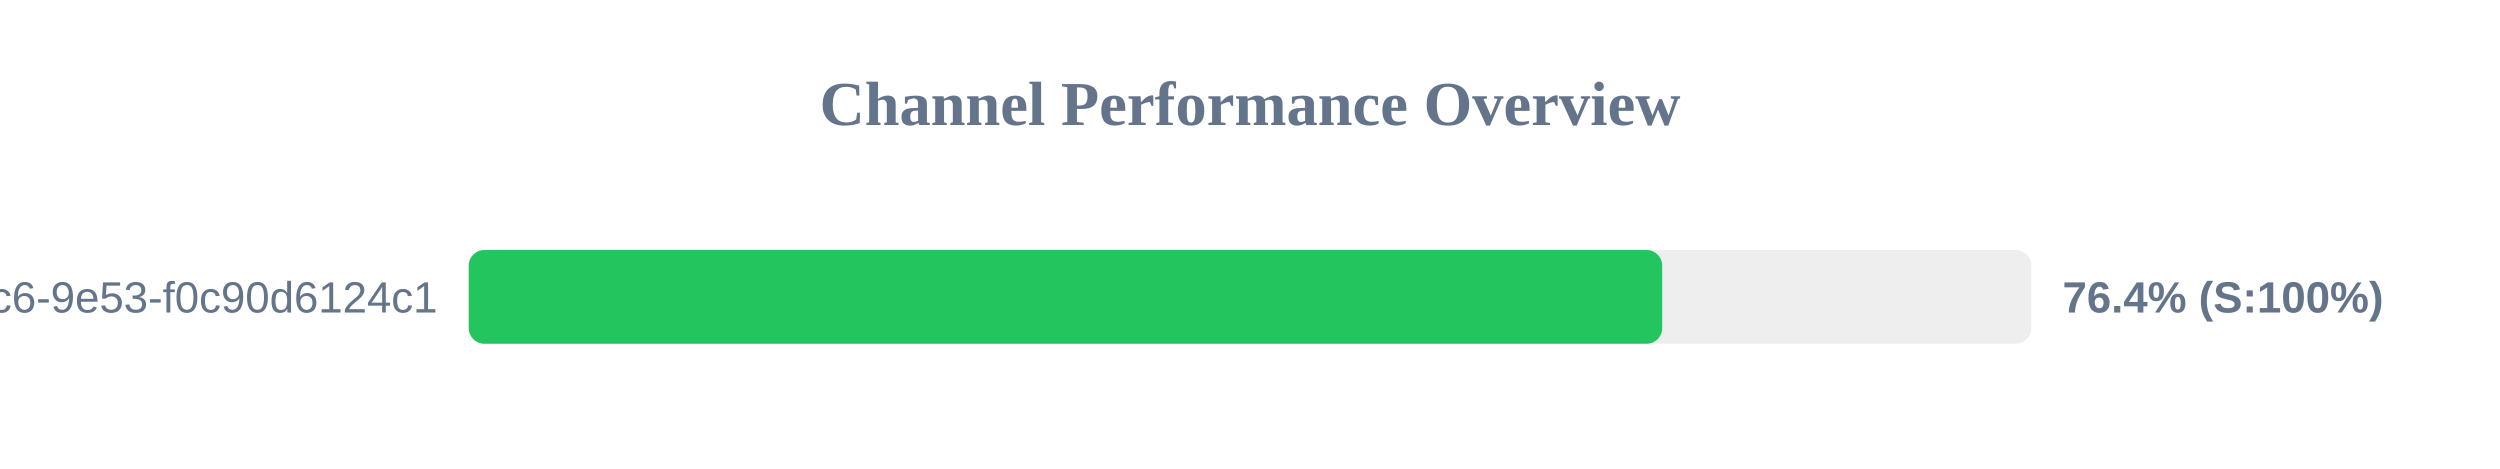
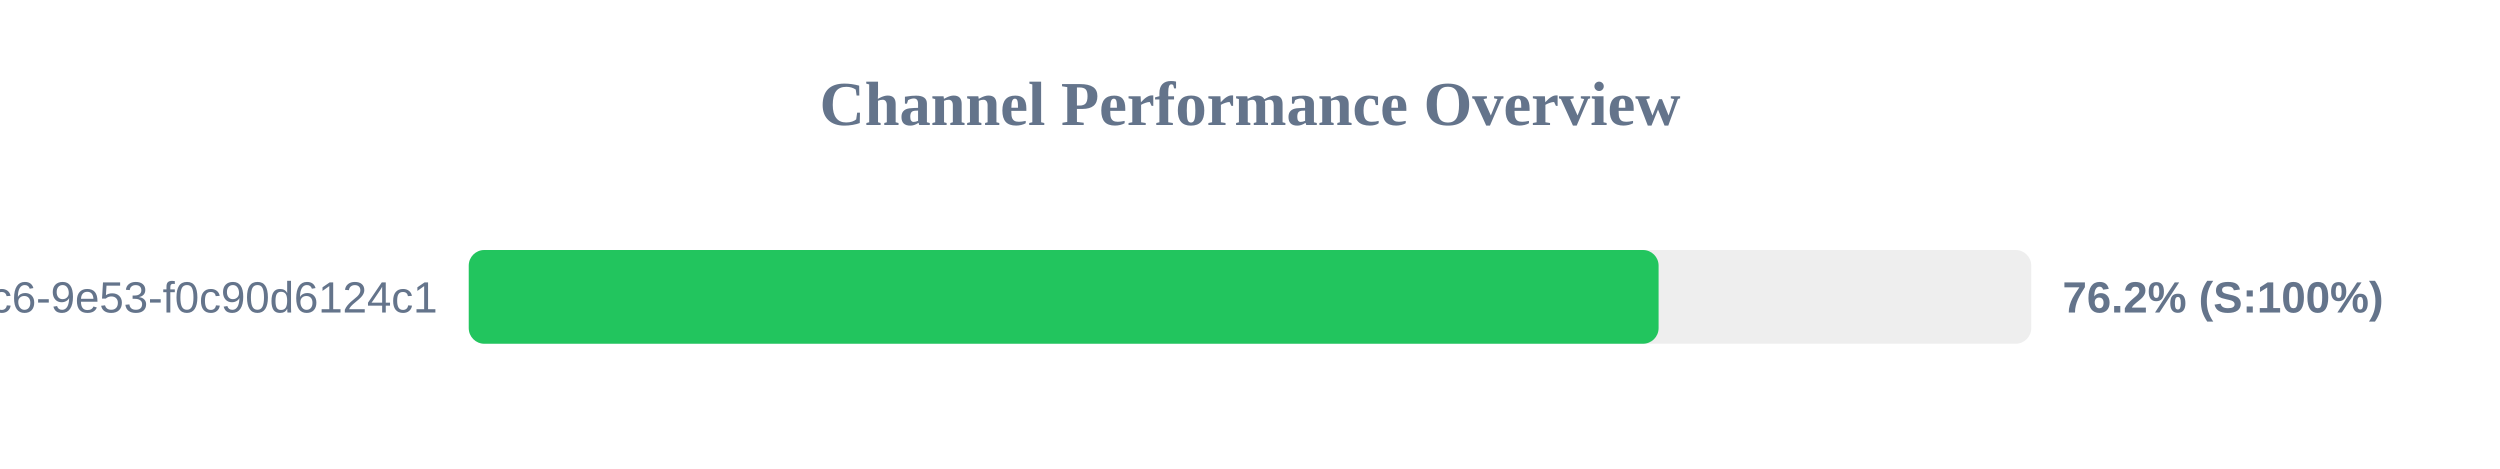
<svg xmlns="http://www.w3.org/2000/svg" width="800" height="150" version="1.1">
  <style>
        .row { font: 14px Arial; fill: #64748b; }
        .score { font: bold 14px Arial; fill: #64748b; }
    </style>
  <text x="400" y="40" text-anchor="middle" font-size="20px" font-weight="bold" fill="#64748b">Channel Performance Overview</text>
  <rect x="150" y="80" width="500" height="30" fill="#eee" rx="5" />
-   <rect x="150" y="80" width="381.9" height="30" fill="#22c55e" rx="5" />
+   <rect x="150" y="80" width="380.75" height="30" fill="#22c55e" rx="5" />
  <text x="140" y="100" text-anchor="end" class="row">?uuid=4685eb2a-5ddb-4dc6-9e53-f0c90d6124c1</text>
-   <text x="660" y="100" text-anchor="start" class="score">76.4% (S:100%)</text>
+   <text x="660" y="100" text-anchor="start" class="score">76.2% (S:100%)</text>
</svg>
